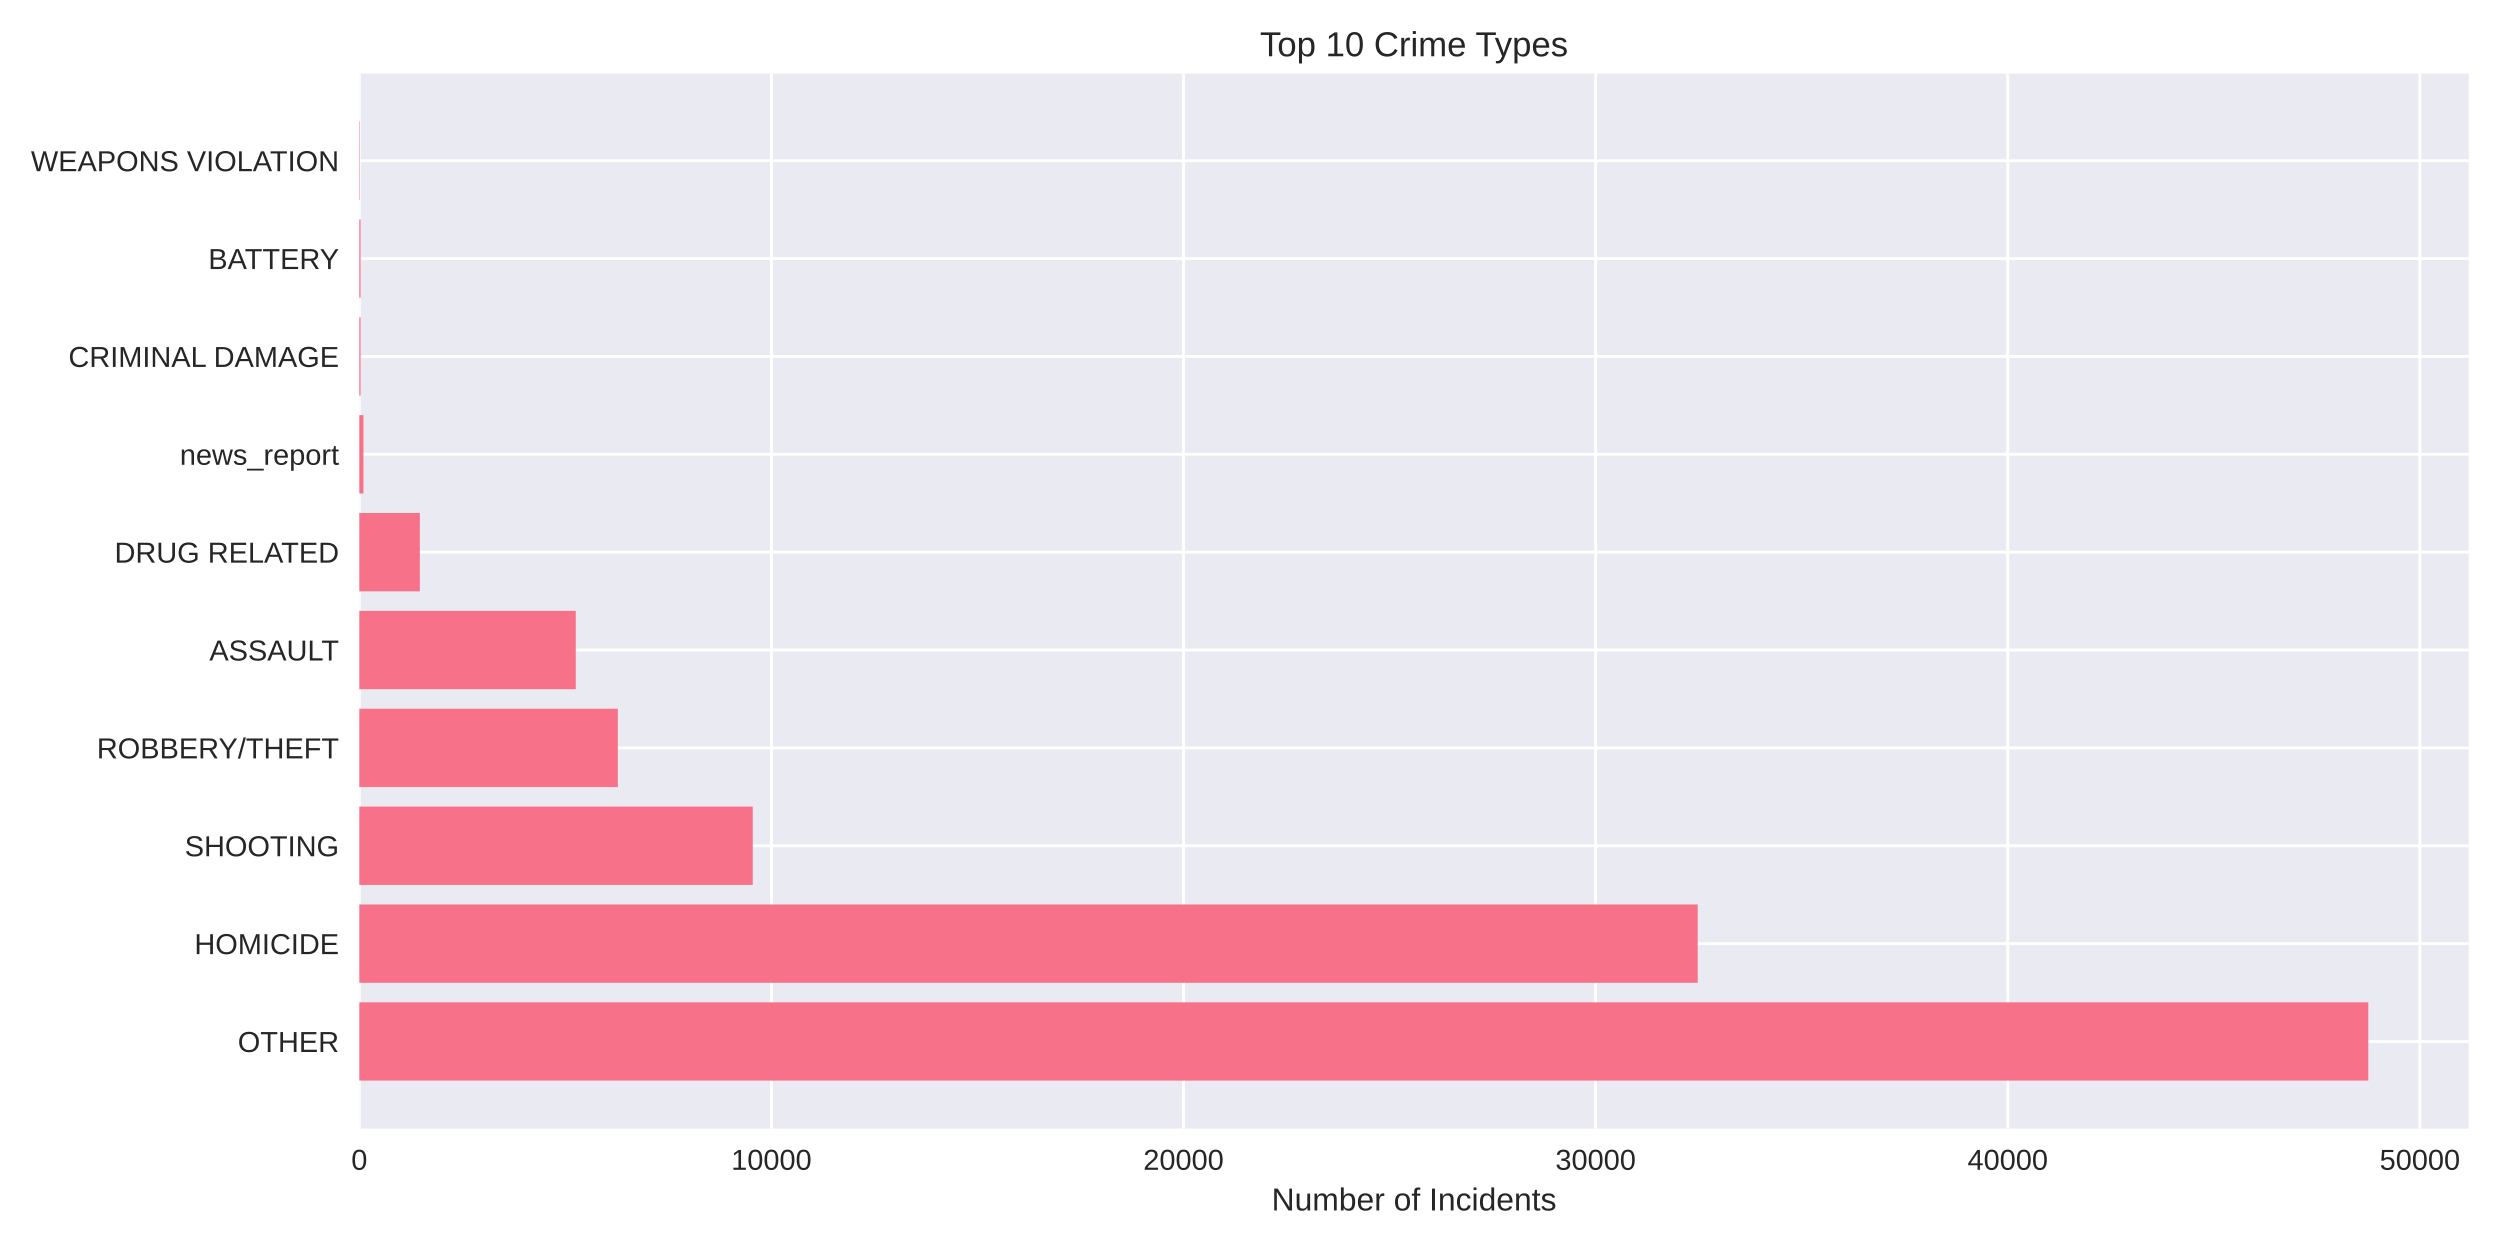
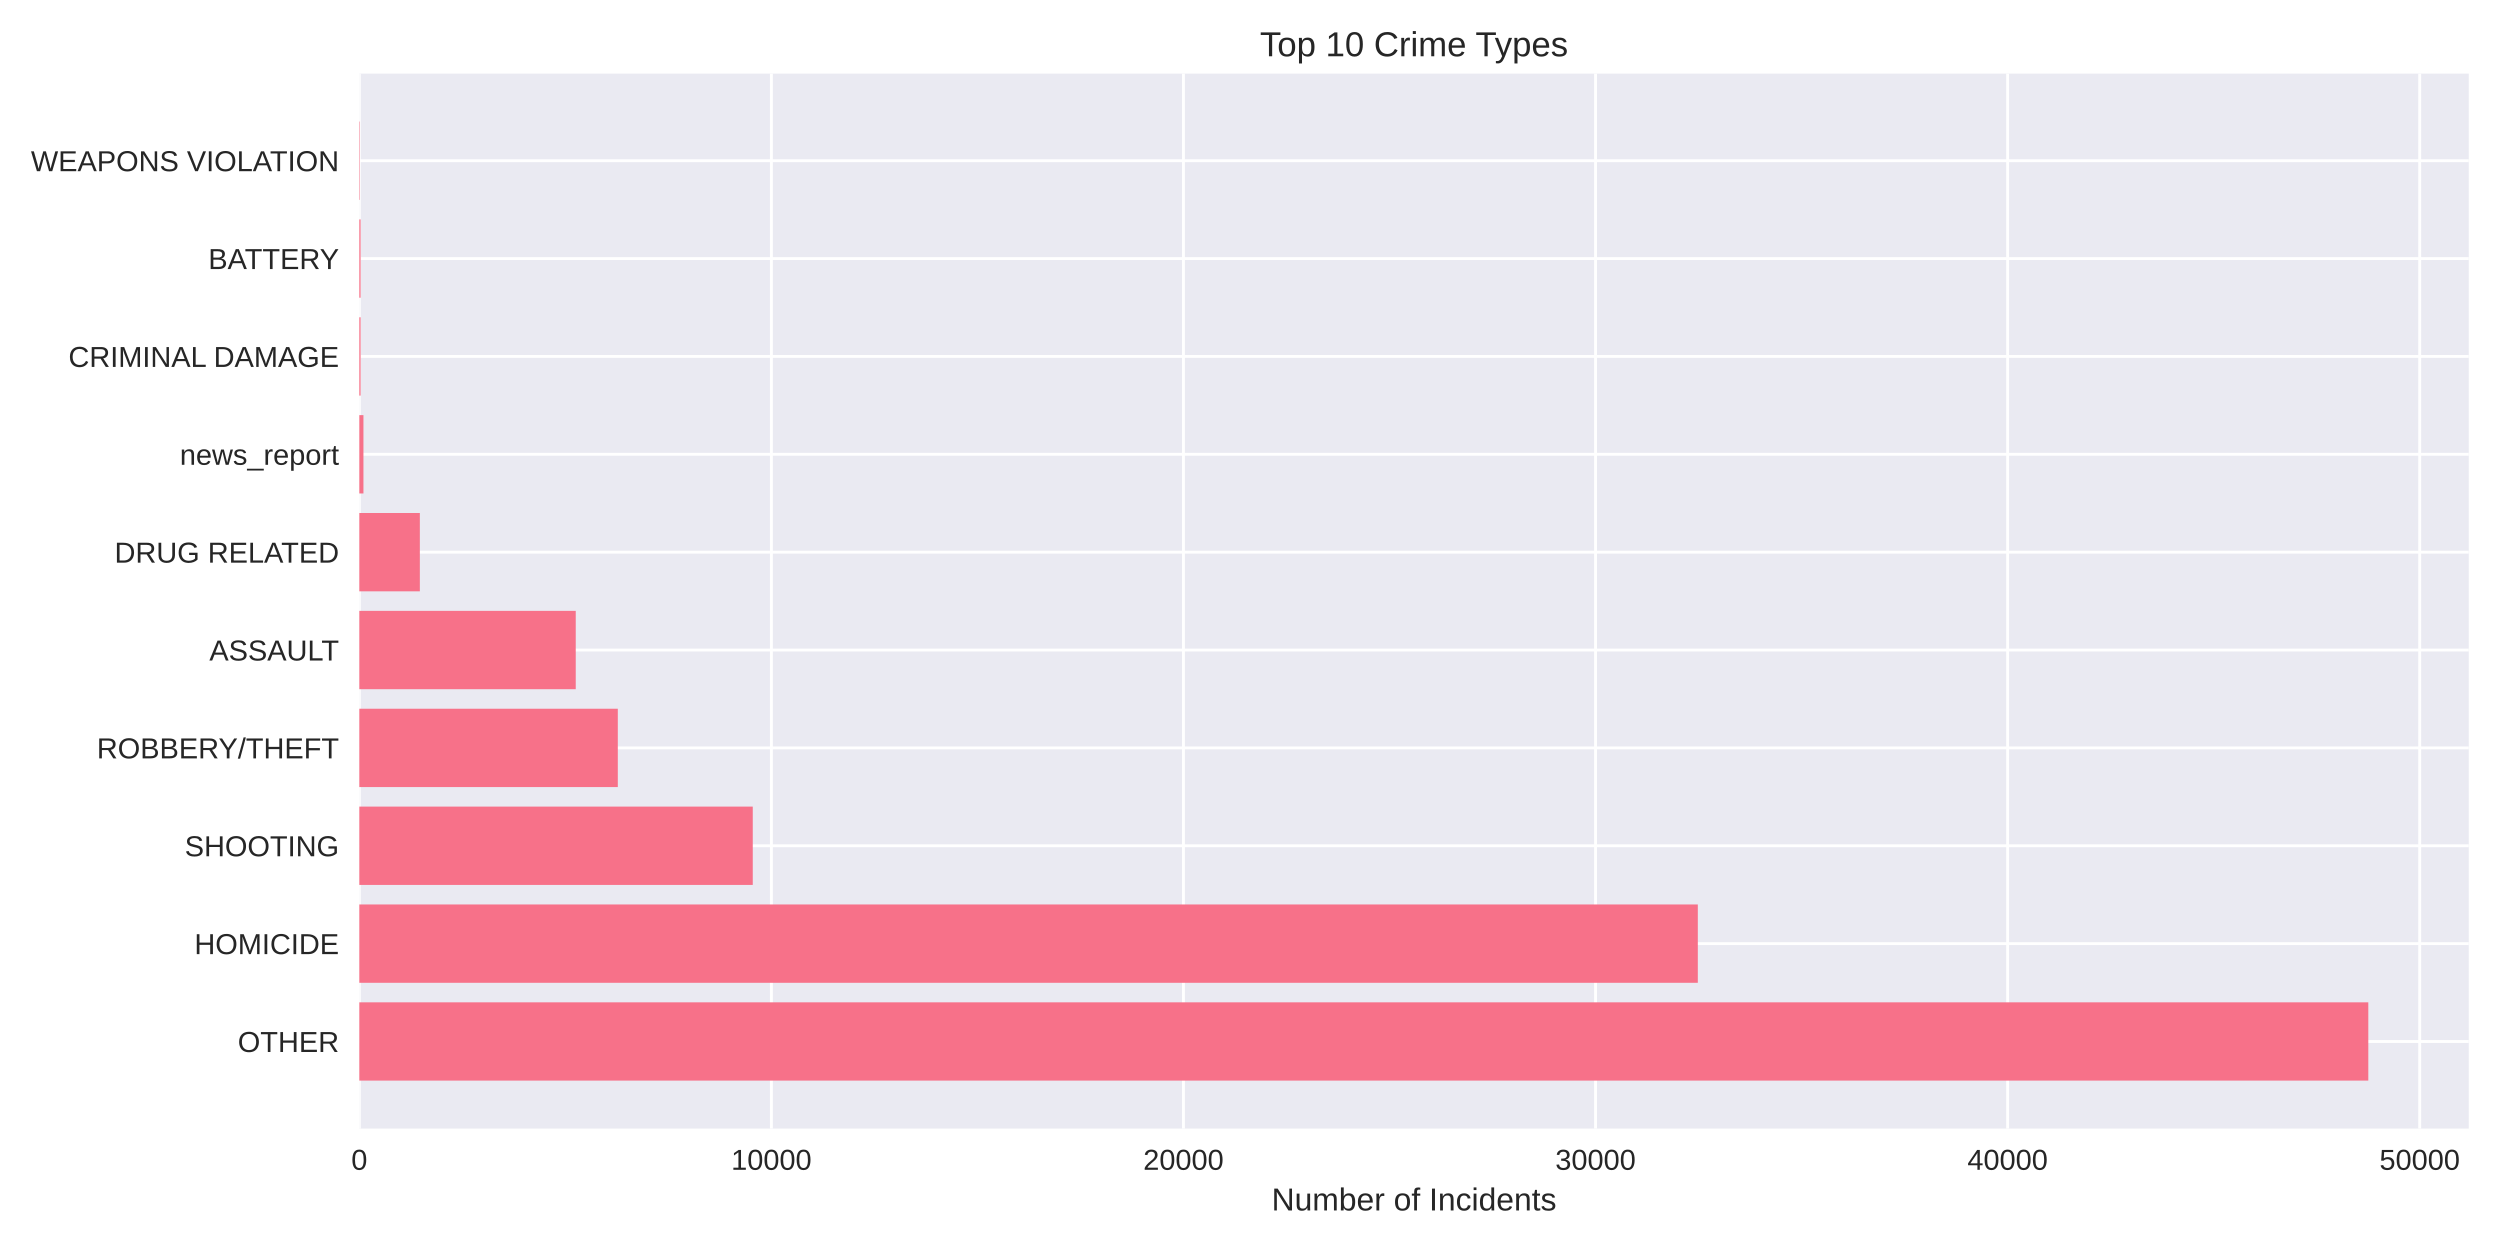
<svg xmlns="http://www.w3.org/2000/svg" width="864pt" height="432pt" viewBox="0 0 864 432" version="1.1">
  <defs>
    <style type="text/css">*{stroke-linejoin: round; stroke-linecap: butt}</style>
  </defs>
  <g id="figure_1">
    <g id="patch_1">
      <path d="M 0 432  L 864 432  L 864 0  L 0 0  z " style="fill: #ffffff" />
    </g>
    <g id="axes_1">
      <g id="patch_2">
        <path d="M 124.18 390.04  L 853.2 390.04  L 853.2 25.44  L 124.18 25.44  z " style="fill: #eaeaf2" />
      </g>
      <g id="matplotlib.axis_1">
        <g id="xtick_1">
          <g id="line2d_1">
-             <path d="M 124.18 390.04  L 124.18 25.44  " clip-path="url(#p1831a6ac7e)" style="fill: none; stroke: #ffffff; stroke-linecap: round" />
+             <path d="M 124.18 390.04  L 124.18 25.44  " clip-path="url(#p81d659c2f5)" style="fill: none; stroke: #ffffff; stroke-linecap: round" />
          </g>
          <g id="line2d_2" />
          <g id="text_1">
            <text style="fill: #262626; font: 10px 'Arial', 'Liberation Sans', 'DejaVu Sans', 'Bitstream Vera Sans', sans-serif; text-anchor: middle" x="124.18" y="404.287" transform="rotate(-0 124.18 404.2869)">0</text>
          </g>
        </g>
        <g id="xtick_2">
          <g id="line2d_3">
-             <path d="M 266.604 390.04  L 266.604 25.44  " clip-path="url(#p1831a6ac7e)" style="fill: none; stroke: #ffffff; stroke-linecap: round" />
+             <path d="M 266.593 390.04  L 266.593 25.44  " clip-path="url(#p81d659c2f5)" style="fill: none; stroke: #ffffff; stroke-linecap: round" />
          </g>
          <g id="line2d_4" />
          <g id="text_2">
-             <text style="fill: #262626; font: 10px 'Arial', 'Liberation Sans', 'DejaVu Sans', 'Bitstream Vera Sans', sans-serif; text-anchor: middle" x="266.604" y="404.287" transform="rotate(-0 266.6044 404.2869)">10000</text>
+             <text style="fill: #262626; font: 10px 'Arial', 'Liberation Sans', 'DejaVu Sans', 'Bitstream Vera Sans', sans-serif; text-anchor: middle" x="266.593" y="404.287" transform="rotate(-0 266.5927 404.2869)">10000</text>
          </g>
        </g>
        <g id="xtick_3">
          <g id="line2d_5">
-             <path d="M 409.029 390.04  L 409.029 25.44  " clip-path="url(#p1831a6ac7e)" style="fill: none; stroke: #ffffff; stroke-linecap: round" />
+             <path d="M 409.005 390.04  L 409.005 25.44  " clip-path="url(#p81d659c2f5)" style="fill: none; stroke: #ffffff; stroke-linecap: round" />
          </g>
          <g id="line2d_6" />
          <g id="text_3">
-             <text style="fill: #262626; font: 10px 'Arial', 'Liberation Sans', 'DejaVu Sans', 'Bitstream Vera Sans', sans-serif; text-anchor: middle" x="409.029" y="404.287" transform="rotate(-0 409.0288 404.2869)">20000</text>
+             <text style="fill: #262626; font: 10px 'Arial', 'Liberation Sans', 'DejaVu Sans', 'Bitstream Vera Sans', sans-serif; text-anchor: middle" x="409.005" y="404.287" transform="rotate(-0 409.0055 404.2869)">20000</text>
          </g>
        </g>
        <g id="xtick_4">
          <g id="line2d_7">
-             <path d="M 551.453 390.04  L 551.453 25.44  " clip-path="url(#p1831a6ac7e)" style="fill: none; stroke: #ffffff; stroke-linecap: round" />
+             <path d="M 551.418 390.04  L 551.418 25.44  " clip-path="url(#p81d659c2f5)" style="fill: none; stroke: #ffffff; stroke-linecap: round" />
          </g>
          <g id="line2d_8" />
          <g id="text_4">
-             <text style="fill: #262626; font: 10px 'Arial', 'Liberation Sans', 'DejaVu Sans', 'Bitstream Vera Sans', sans-serif; text-anchor: middle" x="551.453" y="404.287" transform="rotate(-0 551.4532 404.2869)">30000</text>
+             <text style="fill: #262626; font: 10px 'Arial', 'Liberation Sans', 'DejaVu Sans', 'Bitstream Vera Sans', sans-serif; text-anchor: middle" x="551.418" y="404.287" transform="rotate(-0 551.4182 404.2869)">30000</text>
          </g>
        </g>
        <g id="xtick_5">
          <g id="line2d_9">
-             <path d="M 693.878 390.04  L 693.878 25.44  " clip-path="url(#p1831a6ac7e)" style="fill: none; stroke: #ffffff; stroke-linecap: round" />
+             <path d="M 693.831 390.04  L 693.831 25.44  " clip-path="url(#p81d659c2f5)" style="fill: none; stroke: #ffffff; stroke-linecap: round" />
          </g>
          <g id="line2d_10" />
          <g id="text_5">
-             <text style="fill: #262626; font: 10px 'Arial', 'Liberation Sans', 'DejaVu Sans', 'Bitstream Vera Sans', sans-serif; text-anchor: middle" x="693.878" y="404.287" transform="rotate(-0 693.8776 404.2869)">40000</text>
+             <text style="fill: #262626; font: 10px 'Arial', 'Liberation Sans', 'DejaVu Sans', 'Bitstream Vera Sans', sans-serif; text-anchor: middle" x="693.831" y="404.287" transform="rotate(-0 693.8309 404.2869)">40000</text>
          </g>
        </g>
        <g id="xtick_6">
          <g id="line2d_11">
-             <path d="M 836.302 390.04  L 836.302 25.44  " clip-path="url(#p1831a6ac7e)" style="fill: none; stroke: #ffffff; stroke-linecap: round" />
+             <path d="M 836.244 390.04  L 836.244 25.44  " clip-path="url(#p81d659c2f5)" style="fill: none; stroke: #ffffff; stroke-linecap: round" />
          </g>
          <g id="line2d_12" />
          <g id="text_6">
-             <text style="fill: #262626; font: 10px 'Arial', 'Liberation Sans', 'DejaVu Sans', 'Bitstream Vera Sans', sans-serif; text-anchor: middle" x="836.302" y="404.287" transform="rotate(-0 836.3021 404.2869)">50000</text>
+             <text style="fill: #262626; font: 10px 'Arial', 'Liberation Sans', 'DejaVu Sans', 'Bitstream Vera Sans', sans-serif; text-anchor: middle" x="836.244" y="404.287" transform="rotate(-0 836.2436 404.2869)">50000</text>
          </g>
        </g>
        <g id="text_7">
          <text style="fill: #262626; font: 11px 'Arial', 'Liberation Sans', 'DejaVu Sans', 'Bitstream Vera Sans', sans-serif; text-anchor: middle" x="488.69" y="418.333" transform="rotate(-0 488.69 418.3334)">Number of Incidents</text>
        </g>
      </g>
      <g id="matplotlib.axis_2">
        <g id="ytick_1">
          <g id="line2d_13">
-             <path d="M 124.18 359.939  L 853.2 359.939  " clip-path="url(#p1831a6ac7e)" style="fill: none; stroke: #ffffff; stroke-linecap: round" />
+             <path d="M 124.18 359.939  L 853.2 359.939  " clip-path="url(#p81d659c2f5)" style="fill: none; stroke: #ffffff; stroke-linecap: round" />
          </g>
          <g id="line2d_14" />
          <g id="text_8">
            <text style="fill: #262626; font: 10px 'Arial', 'Liberation Sans', 'DejaVu Sans', 'Bitstream Vera Sans', sans-serif; text-anchor: end" x="117.18" y="363.562" transform="rotate(-0 117.18 363.562)">OTHER</text>
          </g>
        </g>
        <g id="ytick_2">
          <g id="line2d_15">
-             <path d="M 124.18 326.117  L 853.2 326.117  " clip-path="url(#p1831a6ac7e)" style="fill: none; stroke: #ffffff; stroke-linecap: round" />
+             <path d="M 124.18 326.117  L 853.2 326.117  " clip-path="url(#p81d659c2f5)" style="fill: none; stroke: #ffffff; stroke-linecap: round" />
          </g>
          <g id="line2d_16" />
          <g id="text_9">
            <text style="fill: #262626; font: 10px 'Arial', 'Liberation Sans', 'DejaVu Sans', 'Bitstream Vera Sans', sans-serif; text-anchor: end" x="117.18" y="329.74" transform="rotate(-0 117.18 329.7401)">HOMICIDE</text>
          </g>
        </g>
        <g id="ytick_3">
          <g id="line2d_17">
-             <path d="M 124.18 292.295  L 853.2 292.295  " clip-path="url(#p1831a6ac7e)" style="fill: none; stroke: #ffffff; stroke-linecap: round" />
+             <path d="M 124.18 292.295  L 853.2 292.295  " clip-path="url(#p81d659c2f5)" style="fill: none; stroke: #ffffff; stroke-linecap: round" />
          </g>
          <g id="line2d_18" />
          <g id="text_10">
            <text style="fill: #262626; font: 10px 'Arial', 'Liberation Sans', 'DejaVu Sans', 'Bitstream Vera Sans', sans-serif; text-anchor: end" x="117.18" y="295.918" transform="rotate(-0 117.18 295.9182)">SHOOTING</text>
          </g>
        </g>
        <g id="ytick_4">
          <g id="line2d_19">
-             <path d="M 124.18 258.473  L 853.2 258.473  " clip-path="url(#p1831a6ac7e)" style="fill: none; stroke: #ffffff; stroke-linecap: round" />
+             <path d="M 124.18 258.473  L 853.2 258.473  " clip-path="url(#p81d659c2f5)" style="fill: none; stroke: #ffffff; stroke-linecap: round" />
          </g>
          <g id="line2d_20" />
          <g id="text_11">
            <text style="fill: #262626; font: 10px 'Arial', 'Liberation Sans', 'DejaVu Sans', 'Bitstream Vera Sans', sans-serif; text-anchor: end" x="117.18" y="262.096" transform="rotate(-0 117.18 262.0963)">ROBBERY/THEFT</text>
          </g>
        </g>
        <g id="ytick_5">
          <g id="line2d_21">
-             <path d="M 124.18 224.651  L 853.2 224.651  " clip-path="url(#p1831a6ac7e)" style="fill: none; stroke: #ffffff; stroke-linecap: round" />
+             <path d="M 124.18 224.651  L 853.2 224.651  " clip-path="url(#p81d659c2f5)" style="fill: none; stroke: #ffffff; stroke-linecap: round" />
          </g>
          <g id="line2d_22" />
          <g id="text_12">
            <text style="fill: #262626; font: 10px 'Arial', 'Liberation Sans', 'DejaVu Sans', 'Bitstream Vera Sans', sans-serif; text-anchor: end" x="117.18" y="228.274" transform="rotate(-0 117.18 228.2744)">ASSAULT</text>
          </g>
        </g>
        <g id="ytick_6">
          <g id="line2d_23">
-             <path d="M 124.18 190.829  L 853.2 190.829  " clip-path="url(#p1831a6ac7e)" style="fill: none; stroke: #ffffff; stroke-linecap: round" />
+             <path d="M 124.18 190.829  L 853.2 190.829  " clip-path="url(#p81d659c2f5)" style="fill: none; stroke: #ffffff; stroke-linecap: round" />
          </g>
          <g id="line2d_24" />
          <g id="text_13">
            <text style="fill: #262626; font: 10px 'Arial', 'Liberation Sans', 'DejaVu Sans', 'Bitstream Vera Sans', sans-serif; text-anchor: end" x="117.18" y="194.452" transform="rotate(-0 117.18 194.4525)">DRUG RELATED</text>
          </g>
        </g>
        <g id="ytick_7">
          <g id="line2d_25">
-             <path d="M 124.18 157.007  L 853.2 157.007  " clip-path="url(#p1831a6ac7e)" style="fill: none; stroke: #ffffff; stroke-linecap: round" />
+             <path d="M 124.18 157.007  L 853.2 157.007  " clip-path="url(#p81d659c2f5)" style="fill: none; stroke: #ffffff; stroke-linecap: round" />
          </g>
          <g id="line2d_26" />
          <g id="text_14">
            <text style="fill: #262626; font: 10px 'Arial', 'Liberation Sans', 'DejaVu Sans', 'Bitstream Vera Sans', sans-serif; text-anchor: end" x="117.18" y="160.631" transform="rotate(-0 117.18 160.6306)">news_report</text>
          </g>
        </g>
        <g id="ytick_8">
          <g id="line2d_27">
-             <path d="M 124.18 123.185  L 853.2 123.185  " clip-path="url(#p1831a6ac7e)" style="fill: none; stroke: #ffffff; stroke-linecap: round" />
+             <path d="M 124.18 123.185  L 853.2 123.185  " clip-path="url(#p81d659c2f5)" style="fill: none; stroke: #ffffff; stroke-linecap: round" />
          </g>
          <g id="line2d_28" />
          <g id="text_15">
            <text style="fill: #262626; font: 10px 'Arial', 'Liberation Sans', 'DejaVu Sans', 'Bitstream Vera Sans', sans-serif; text-anchor: end" x="117.18" y="126.809" transform="rotate(-0 117.18 126.8087)">CRIMINAL DAMAGE</text>
          </g>
        </g>
        <g id="ytick_9">
          <g id="line2d_29">
-             <path d="M 124.18 89.363  L 853.2 89.363  " clip-path="url(#p1831a6ac7e)" style="fill: none; stroke: #ffffff; stroke-linecap: round" />
+             <path d="M 124.18 89.363  L 853.2 89.363  " clip-path="url(#p81d659c2f5)" style="fill: none; stroke: #ffffff; stroke-linecap: round" />
          </g>
          <g id="line2d_30" />
          <g id="text_16">
            <text style="fill: #262626; font: 10px 'Arial', 'Liberation Sans', 'DejaVu Sans', 'Bitstream Vera Sans', sans-serif; text-anchor: end" x="117.18" y="92.987" transform="rotate(-0 117.18 92.98681)">BATTERY</text>
          </g>
        </g>
        <g id="ytick_10">
          <g id="line2d_31">
-             <path d="M 124.18 55.541  L 853.2 55.541  " clip-path="url(#p1831a6ac7e)" style="fill: none; stroke: #ffffff; stroke-linecap: round" />
+             <path d="M 124.18 55.541  L 853.2 55.541  " clip-path="url(#p81d659c2f5)" style="fill: none; stroke: #ffffff; stroke-linecap: round" />
          </g>
          <g id="line2d_32" />
          <g id="text_17">
            <text style="fill: #262626; font: 10px 'Arial', 'Liberation Sans', 'DejaVu Sans', 'Bitstream Vera Sans', sans-serif; text-anchor: end" x="117.18" y="59.165" transform="rotate(-0 117.18 59.16492)">WEAPONS VIOLATION</text>
          </g>
        </g>
      </g>
      <g id="patch_3">
-         <path d="M 124.18 373.467  L 818.485 373.467  L 818.485 346.41  L 124.18 346.41  z " clip-path="url(#p1831a6ac7e)" style="fill: #f77189" />
+         <path d="M 124.18 373.467  L 818.485 373.467  L 818.485 346.41  L 124.18 346.41  z " clip-path="url(#p81d659c2f5)" style="fill: #f77189" />
      </g>
      <g id="patch_4">
-         <path d="M 124.18 339.645  L 586.718 339.645  L 586.718 312.588  L 124.18 312.588  z " clip-path="url(#p1831a6ac7e)" style="fill: #f77189" />
+         <path d="M 124.18 339.645  L 586.765 339.645  L 586.765 312.588  L 124.18 312.588  z " clip-path="url(#p81d659c2f5)" style="fill: #f77189" />
      </g>
      <g id="patch_5">
-         <path d="M 124.18 305.823  L 260.153 305.823  L 260.153 278.766  L 124.18 278.766  z " clip-path="url(#p1831a6ac7e)" style="fill: #f77189" />
+         <path d="M 124.18 305.823  L 260.156 305.823  L 260.156 278.766  L 124.18 278.766  z " clip-path="url(#p81d659c2f5)" style="fill: #f77189" />
      </g>
      <g id="patch_6">
-         <path d="M 124.18 272.002  L 213.523 272.002  L 213.523 244.944  L 124.18 244.944  z " clip-path="url(#p1831a6ac7e)" style="fill: #f77189" />
+         <path d="M 124.18 272.002  L 213.516 272.002  L 213.516 244.944  L 124.18 244.944  z " clip-path="url(#p81d659c2f5)" style="fill: #f77189" />
      </g>
      <g id="patch_7">
-         <path d="M 124.18 238.18  L 198.981 238.18  L 198.981 211.122  L 124.18 211.122  z " clip-path="url(#p1831a6ac7e)" style="fill: #f77189" />
+         <path d="M 124.18 238.18  L 198.975 238.18  L 198.975 211.122  L 124.18 211.122  z " clip-path="url(#p81d659c2f5)" style="fill: #f77189" />
      </g>
      <g id="patch_8">
-         <path d="M 124.18 204.358  L 145.102 204.358  L 145.102 177.3  L 124.18 177.3  z " clip-path="url(#p1831a6ac7e)" style="fill: #f77189" />
+         <path d="M 124.18 204.358  L 145.1 204.358  L 145.1 177.3  L 124.18 177.3  z " clip-path="url(#p81d659c2f5)" style="fill: #f77189" />
      </g>
      <g id="patch_9">
-         <path d="M 124.18 170.536  L 125.604 170.536  L 125.604 143.478  L 124.18 143.478  z " clip-path="url(#p1831a6ac7e)" style="fill: #f77189" />
+         <path d="M 124.18 170.536  L 125.604 170.536  L 125.604 143.478  L 124.18 143.478  z " clip-path="url(#p81d659c2f5)" style="fill: #f77189" />
      </g>
      <g id="patch_10">
-         <path d="M 124.18 136.714  L 124.622 136.714  L 124.622 109.657  L 124.18 109.657  z " clip-path="url(#p1831a6ac7e)" style="fill: #f77189" />
+         <path d="M 124.18 136.714  L 124.621 136.714  L 124.621 109.657  L 124.18 109.657  z " clip-path="url(#p81d659c2f5)" style="fill: #f77189" />
      </g>
      <g id="patch_11">
-         <path d="M 124.18 102.892  L 124.622 102.892  L 124.622 75.835  L 124.18 75.835  z " clip-path="url(#p1831a6ac7e)" style="fill: #f77189" />
+         <path d="M 124.18 102.892  L 124.621 102.892  L 124.621 75.835  L 124.18 75.835  z " clip-path="url(#p81d659c2f5)" style="fill: #f77189" />
      </g>
      <g id="patch_12">
-         <path d="M 124.18 69.07  L 124.337 69.07  L 124.337 42.013  L 124.18 42.013  z " clip-path="url(#p1831a6ac7e)" style="fill: #f77189" />
+         <path d="M 124.18 69.07  L 124.337 69.07  L 124.337 42.013  L 124.18 42.013  z " clip-path="url(#p81d659c2f5)" style="fill: #f77189" />
      </g>
      <g id="patch_13">
        <path d="M 124.18 390.04  L 124.18 25.44  " style="fill: none" />
      </g>
      <g id="patch_14">
        <path d="M 853.2 390.04  L 853.2 25.44  " style="fill: none" />
      </g>
      <g id="patch_15">
        <path d="M 124.18 390.04  L 853.2 390.04  " style="fill: none" />
      </g>
      <g id="patch_16">
        <path d="M 124.18 25.44  L 853.2 25.44  " style="fill: none" />
      </g>
      <g id="text_18">
        <text style="fill: #262626; font: 12px 'Arial', 'Liberation Sans', 'DejaVu Sans', 'Bitstream Vera Sans', sans-serif; text-anchor: middle" x="488.69" y="19.44" transform="rotate(-0 488.69 19.44)">Top 10 Crime Types</text>
      </g>
    </g>
  </g>
  <defs>
-     <clipPath id="p1831a6ac7e">
+     <clipPath id="p81d659c2f5">
      <rect x="124.18" y="25.44" width="729.02" height="364.6" />
    </clipPath>
  </defs>
</svg>
